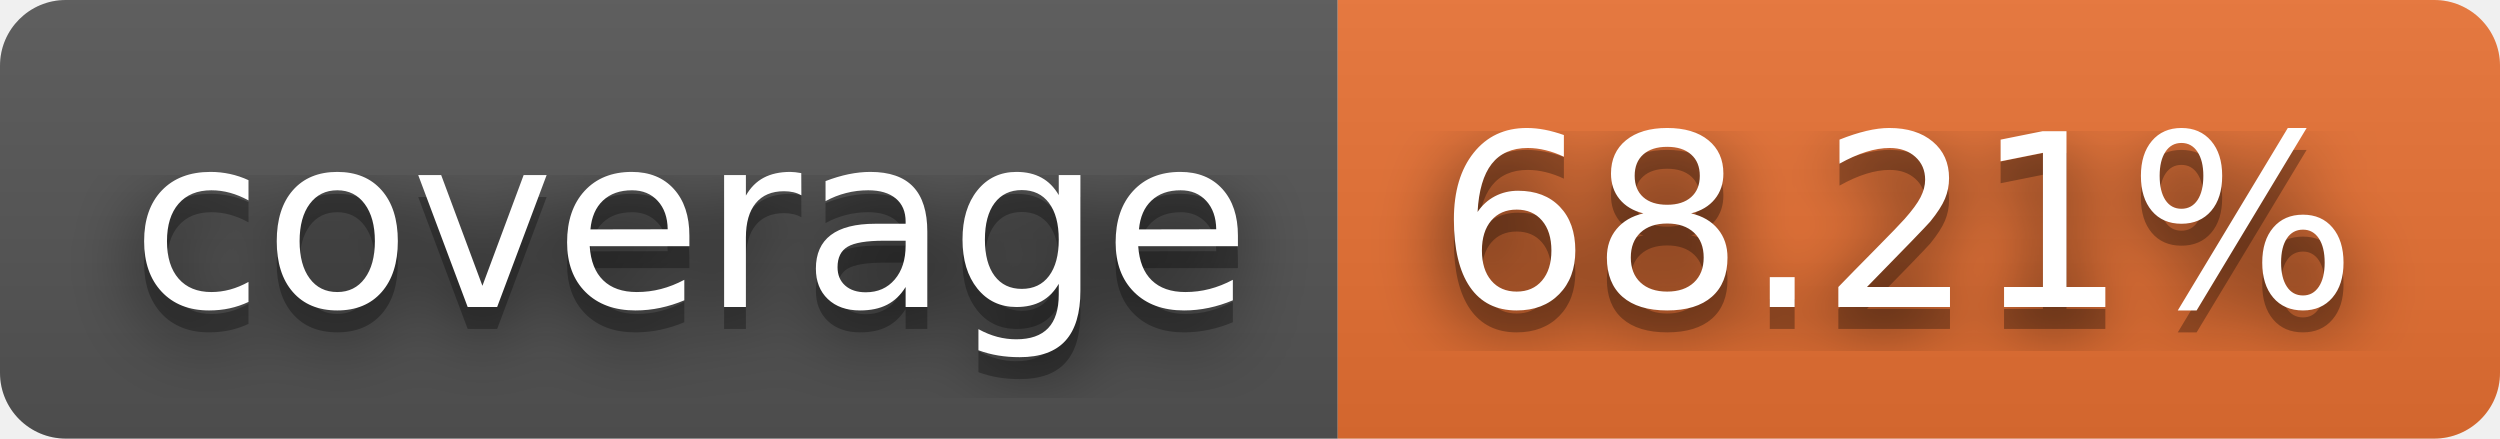
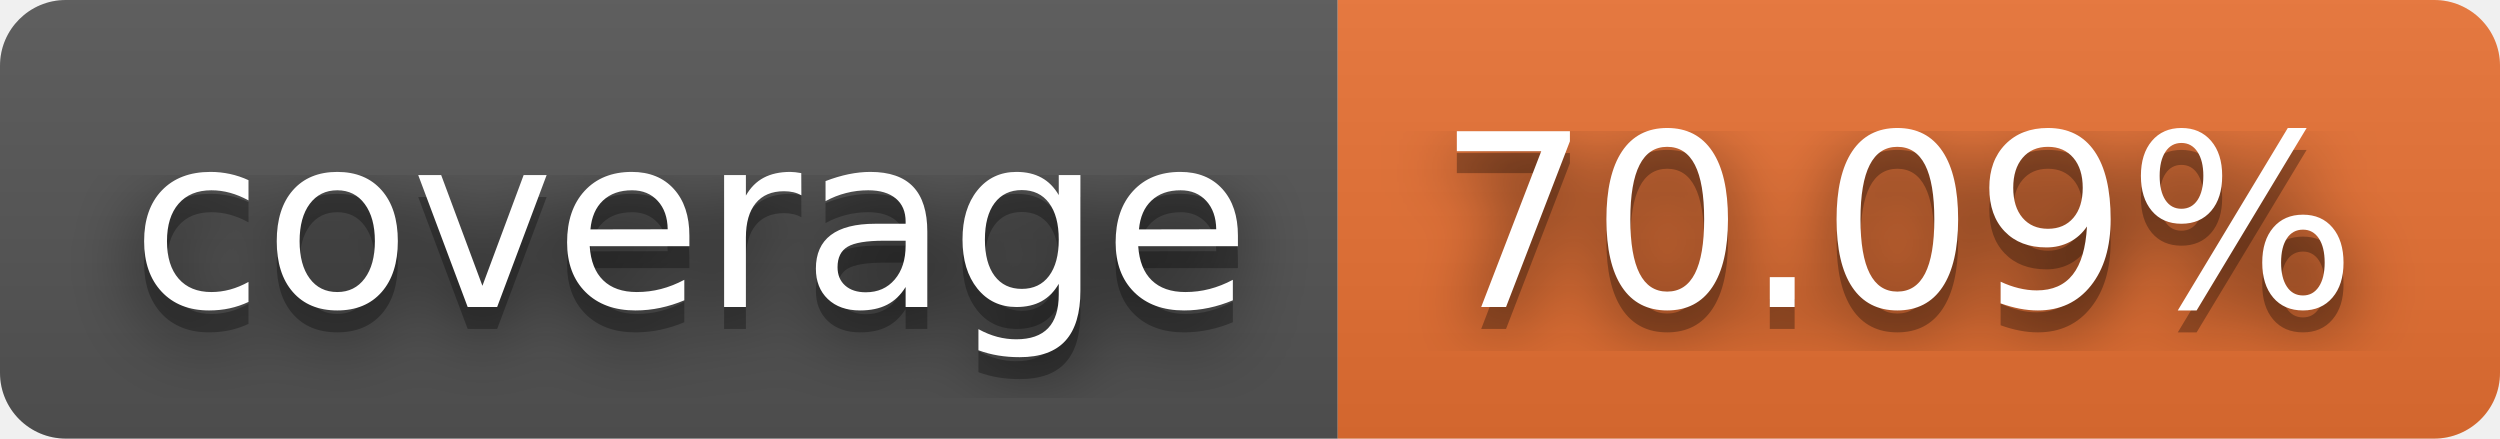
- <svg xmlns="http://www.w3.org/2000/svg" width="114" height="20" role="img" aria-label="coverage: 68.21%">
+ <svg xmlns="http://www.w3.org/2000/svg" width="114" height="20" role="img" aria-label="coverage: 70.09%">
  <filter id="blur">
    <feGaussianBlur stdDeviation="16" />
  </filter>
  <linearGradient id="s" x2="0" y2="100%">
    <stop offset="0" stop-color="#bbb" stop-opacity=".1" />
    <stop offset="1" stop-opacity=".1" />
  </linearGradient>
  <clipPath id="r">
    <rect width="114" height="20" rx="3" />
  </clipPath>
  <g clip-path="url(#r)">
    <rect width="61" height="20" fill="#555" />
    <rect x="61" width="53" height="20" fill="#ea7233" />
    <rect width="114" height="20" fill="url(#s)" />
  </g>
  <g fill="#fff" text-anchor="middle" font-family="Verdana,Geneva,DejaVu Sans,sans-serif" text-rendering="geometricPrecision" font-size="110">
    <g transform="scale(.1)">
      <g aria-hidden="true" fill="#010101">
        <text x="315" y="150" fill-opacity=".8" filter="url(#blur)" textLength="510">coverage</text>
        <text x="315" y="150" fill-opacity=".3" textLength="510">coverage</text>
      </g>
      <text x="315" y="140" textLength="510">coverage</text>
    </g>
    <g transform="scale(.1)">
      <g aria-hidden="true" fill="#010101">
-         <text x="865" y="150" fill-opacity=".8" filter="url(#blur)" textLength="430">68.21%</text>
-         <text x="865" y="150" fill-opacity=".3" textLength="430">68.21%</text>
+         <text x="865" y="150" fill-opacity=".8" filter="url(#blur)" textLength="430">70.09%</text>
+         <text x="865" y="150" fill-opacity=".3" textLength="430">70.09%</text>
      </g>
-       <text x="865" y="140" textLength="430">68.21%</text>
+       <text x="865" y="140" textLength="430">70.09%</text>
    </g>
  </g>
</svg>
